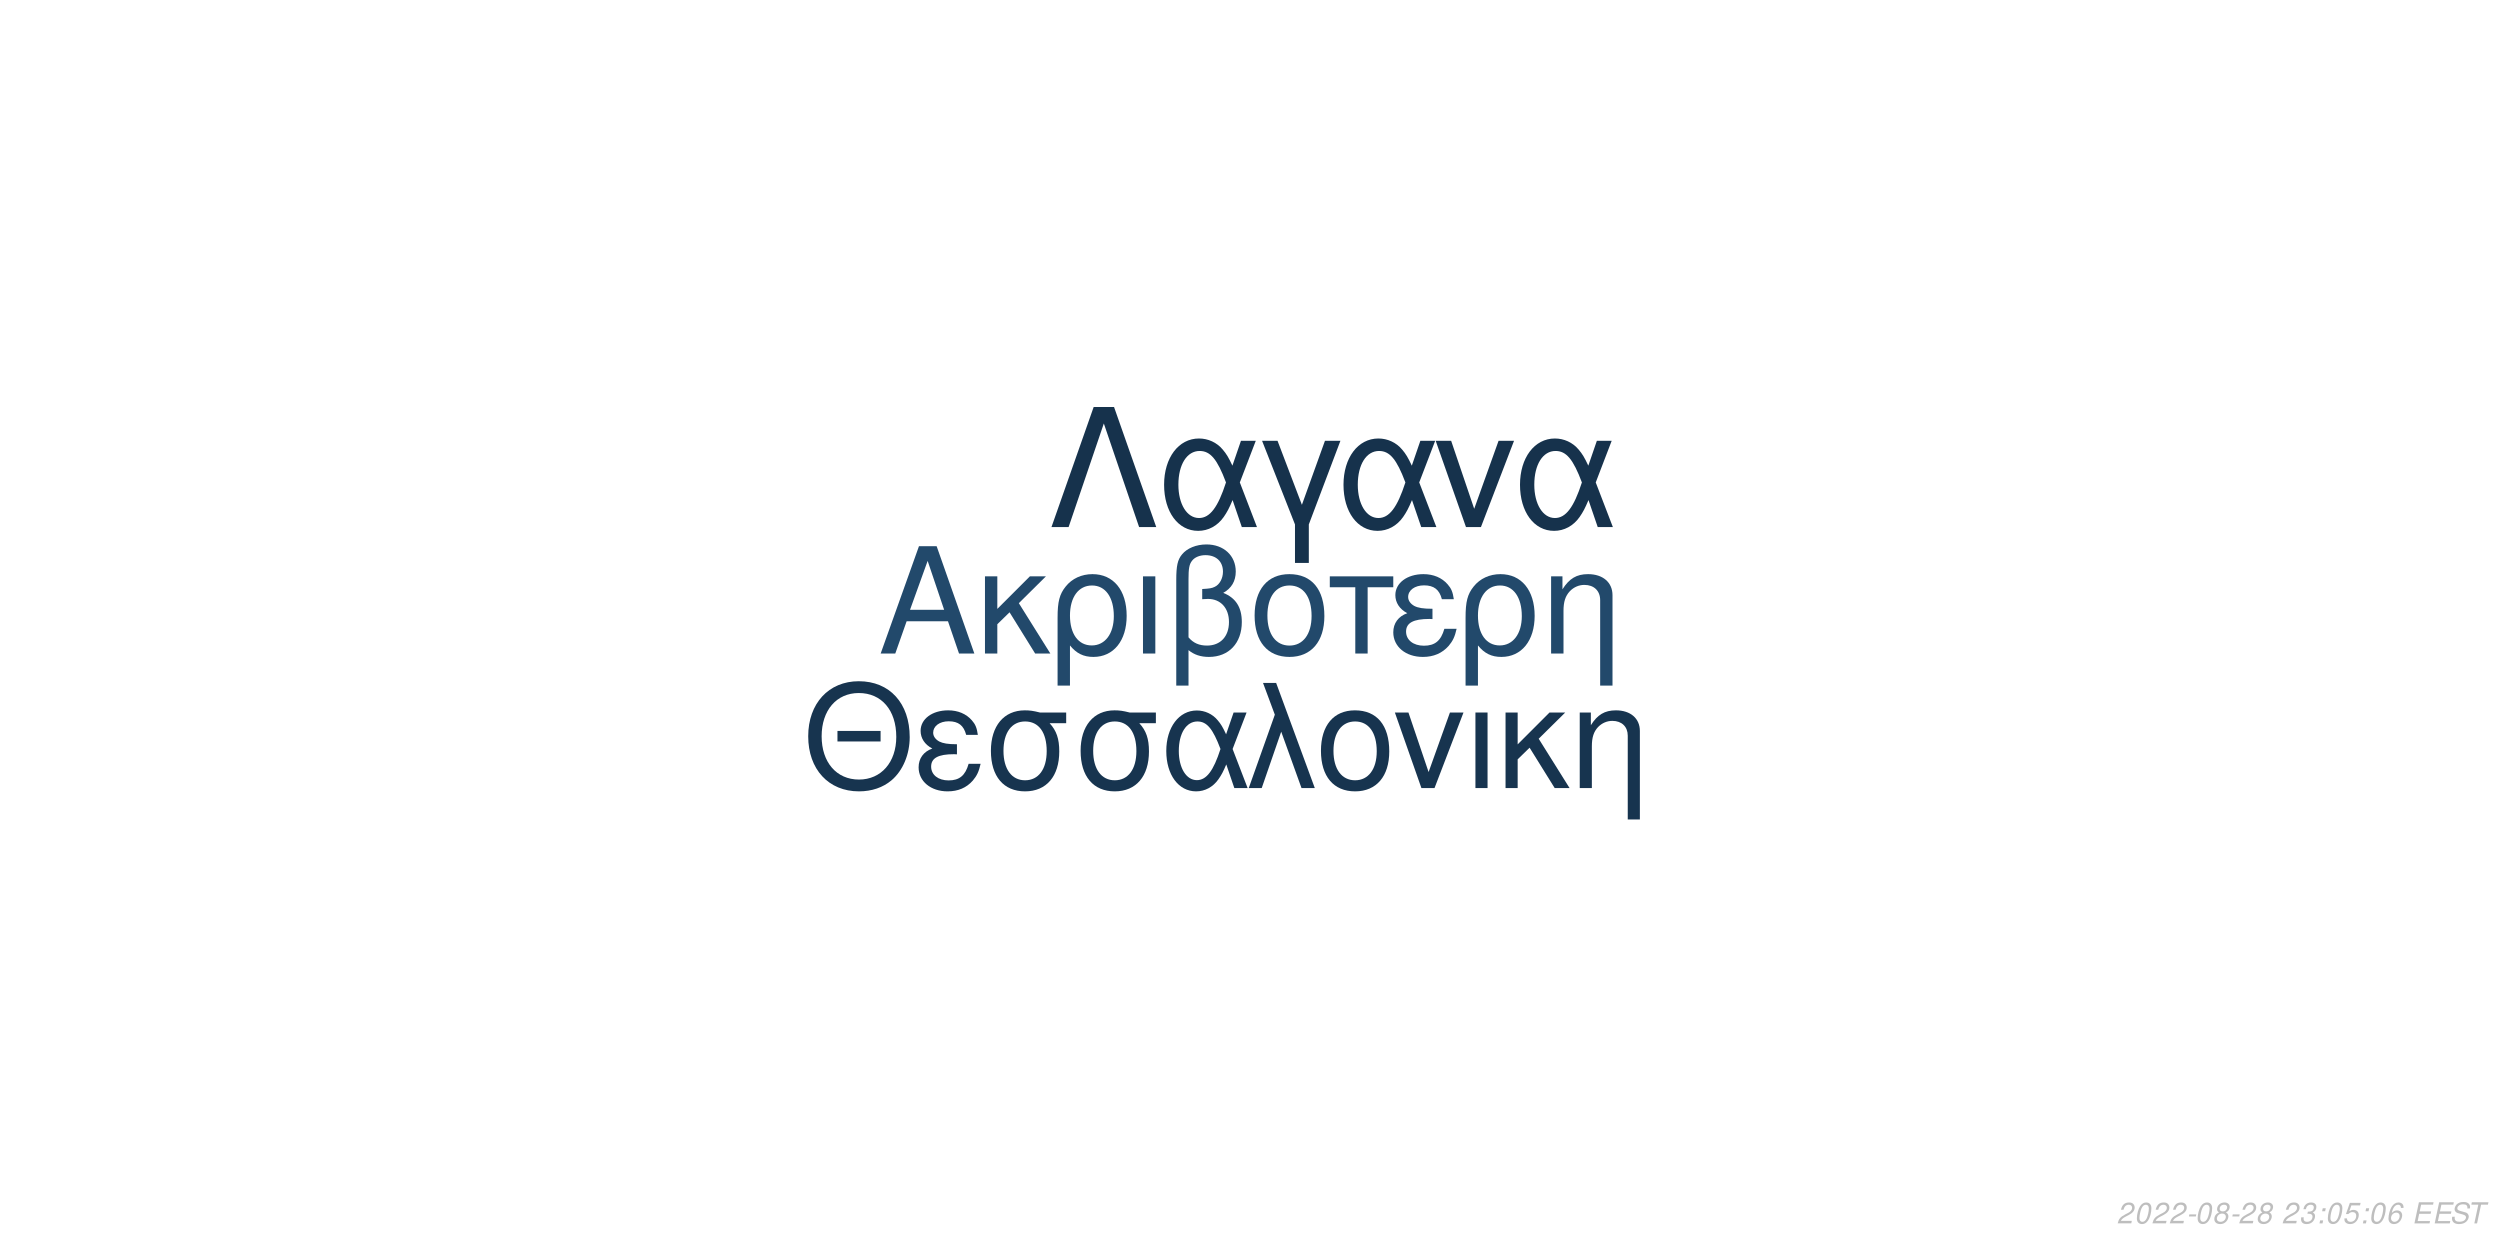
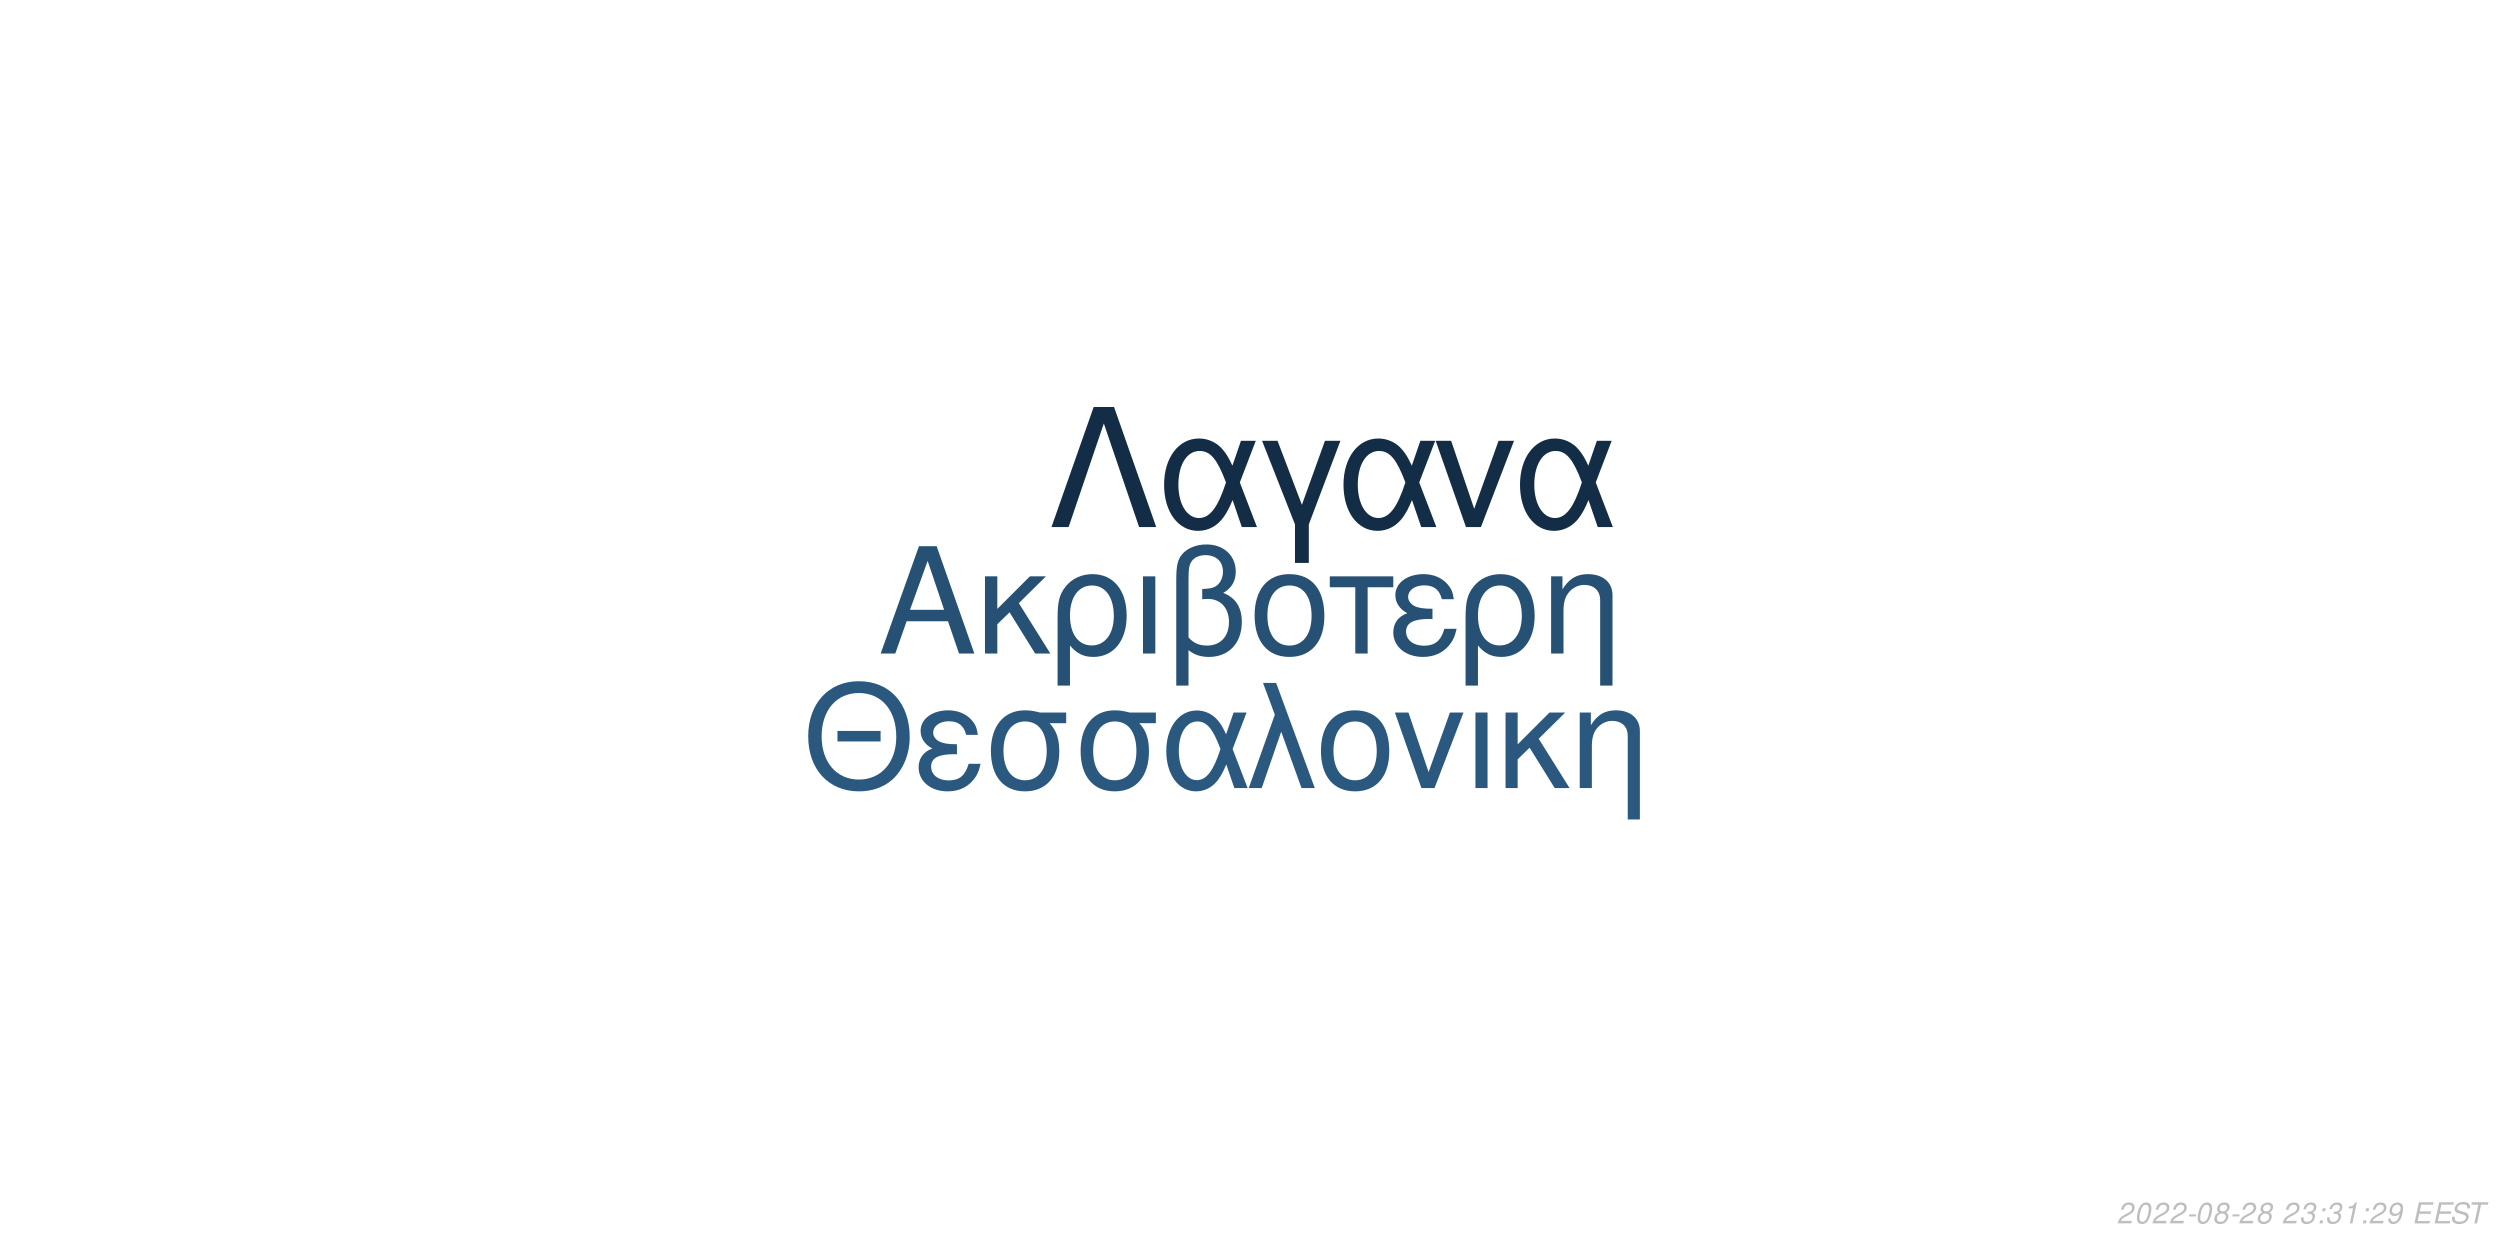
<svg xmlns="http://www.w3.org/2000/svg" xmlns:xlink="http://www.w3.org/1999/xlink" width="864pt" height="432pt" viewBox="0 0 864 432" version="1.1">
  <defs>
    <g>
      <symbol overflow="visible" id="glyph0-0">
        <path style="stroke:none;" d="" />
      </symbol>
      <symbol overflow="visible" id="glyph0-1">
        <path style="stroke:none;" d="M 24.125 -11.141 L 27.938 0 L 33.234 0 L 20.203 -37.094 L 14.094 -37.094 L 0.859 0 L 5.906 0 L 9.828 -11.141 Z M 22.797 -15.109 L 11 -15.109 L 17.094 -32.016 Z M 22.797 -15.109 " />
      </symbol>
      <symbol overflow="visible" id="glyph0-2">
        <path style="stroke:none;" d="M 7.172 -15.422 L 7.172 -26.672 L 2.906 -26.672 L 2.906 0 L 7.172 0 L 7.172 -10.125 L 11.406 -14.25 L 20.25 0 L 25.5 0 L 14.609 -17.406 L 23.969 -26.672 L 18.422 -26.672 Z M 7.172 -15.422 " />
      </symbol>
      <symbol overflow="visible" id="glyph0-3">
        <path style="stroke:none;" d="M 3 11.094 L 7.281 11.094 L 7.281 -2.797 C 9.516 -0.047 11.953 1.172 15.375 1.172 C 22.344 1.172 26.875 -4.422 26.875 -13.031 C 26.875 -21.891 22.297 -27.438 15.062 -27.438 C 11.297 -27.438 7.984 -25.906 5.797 -23.156 C 3.672 -20.516 3 -17.969 3 -12.359 Z M 14.906 -23.516 C 19.547 -23.516 22.438 -19.438 22.438 -12.922 C 22.438 -6.812 19.391 -2.797 14.812 -2.797 C 10.172 -2.797 7.281 -6.766 7.281 -13.125 C 7.281 -19.484 10.234 -23.516 14.906 -23.516 Z M 14.906 -23.516 " />
      </symbol>
      <symbol overflow="visible" id="glyph0-4">
        <path style="stroke:none;" d="M 3.516 0 L 7.781 0 L 7.781 -26.672 L 3.516 -26.672 Z M 3.516 0 " />
      </symbol>
      <symbol overflow="visible" id="glyph0-5">
        <path style="stroke:none;" d="M 4.016 11.094 L 8.25 11.094 L 8.25 -1.172 C 10.172 0.406 12.422 1.172 15.312 1.172 C 22.188 1.172 26.672 -3.609 26.672 -10.891 C 26.672 -15.984 24.578 -19.234 20.25 -20.969 C 23.109 -22.547 24.578 -25.031 24.578 -28.344 C 24.578 -33.844 20.406 -37.703 14.453 -37.703 C 10.938 -37.703 7.734 -36.391 6 -34.25 C 4.484 -32.422 4.016 -30.328 4.016 -25.391 Z M 8.25 -25.656 C 8.25 -29.359 8.5 -30.844 9.469 -32.062 C 10.375 -33.281 12.156 -34 14.094 -34 C 17.812 -34 20.156 -31.812 20.156 -28.297 C 20.156 -25.953 18.984 -23.812 17.297 -23.047 C 16.281 -22.547 15.469 -22.438 12.984 -22.297 L 12.984 -18.781 C 13.734 -18.828 14.344 -18.875 14.969 -18.875 C 19.344 -18.875 22.234 -15.719 22.234 -10.891 C 22.234 -5.906 19.281 -2.75 14.656 -2.75 C 11.953 -2.75 9.922 -3.609 8.25 -5.594 Z M 8.25 -25.656 " />
      </symbol>
      <symbol overflow="visible" id="glyph0-6">
        <path style="stroke:none;" d="M 14.094 -27.438 C 6.562 -27.438 2.094 -22.094 2.094 -13.125 C 2.094 -4.125 6.562 1.172 14.141 1.172 C 21.672 1.172 26.203 -4.172 26.203 -12.922 C 26.203 -22.188 21.828 -27.438 14.094 -27.438 Z M 14.141 -23.516 C 18.938 -23.516 21.781 -19.594 21.781 -12.984 C 21.781 -6.672 18.828 -2.75 14.141 -2.75 C 9.422 -2.75 6.516 -6.672 6.516 -13.125 C 6.516 -19.594 9.422 -23.516 14.141 -23.516 Z M 14.141 -23.516 " />
      </symbol>
      <symbol overflow="visible" id="glyph0-7">
        <path style="stroke:none;" d="M 7.891 0 L 12.156 0 L 12.156 -22.906 L 21.016 -22.906 L 21.016 -26.672 L -0.922 -26.672 L -0.922 -22.906 L 7.891 -22.906 Z M 7.891 0 " />
      </symbol>
      <symbol overflow="visible" id="glyph0-8">
        <path style="stroke:none;" d="M 14.562 -15.469 C 11.344 -15.469 9.562 -15.781 8.297 -16.438 C 6.922 -17.203 6.156 -18.328 6.156 -19.547 C 6.156 -21.891 8.453 -23.562 11.656 -23.562 C 15.062 -23.562 16.953 -22.094 17.812 -18.781 L 21.938 -18.781 C 21.578 -21.266 21.062 -22.5 19.797 -23.922 C 17.812 -26.203 14.906 -27.438 11.453 -27.438 C 5.797 -27.438 1.734 -24.375 1.734 -20.203 C 1.734 -17.609 3.156 -15.375 5.859 -13.938 C 2.797 -12.875 1.016 -10.484 1.016 -7.328 C 1.016 -2.391 5.297 1.172 11.25 1.172 C 14.969 1.172 17.906 -0.109 20.156 -2.641 C 21.578 -4.328 22.297 -5.797 22.906 -8.547 L 18.672 -8.547 C 17.5 -4.422 15.422 -2.703 11.609 -2.703 C 7.938 -2.703 5.438 -4.688 5.438 -7.578 C 5.438 -10.578 7.938 -11.953 13.484 -11.953 C 13.641 -11.953 14.094 -11.953 14.562 -11.906 Z M 14.562 -15.469 " />
      </symbol>
      <symbol overflow="visible" id="glyph0-9">
        <path style="stroke:none;" d="M 3.562 -26.672 L 3.562 0 L 7.844 0 L 7.844 -14.703 C 7.844 -17.906 8.5 -19.891 10.031 -21.531 C 11.406 -22.953 13.188 -23.719 15.062 -23.719 C 18.375 -23.719 20.516 -21.672 20.516 -18.469 L 20.516 11.094 L 24.781 11.094 L 24.781 -20.156 C 24.781 -24.578 21.469 -27.438 16.328 -27.438 C 12.359 -27.438 9.828 -25.906 7.484 -22.188 L 7.484 -26.672 Z M 3.562 -26.672 " />
      </symbol>
      <symbol overflow="visible" id="glyph1-0">
        <path style="stroke:none;" d="" />
      </symbol>
      <symbol overflow="visible" id="glyph1-1">
        <path style="stroke:none;" d="M 26.859 -19.734 L 11.953 -19.734 L 11.953 -16.094 L 26.859 -16.094 Z M 19.328 -36.922 C 8.922 -36.922 1.844 -29.25 1.844 -17.891 C 1.844 -6.484 8.875 1.141 19.391 1.141 C 23.812 1.141 27.703 -0.203 30.641 -2.688 C 34.578 -6.031 36.922 -11.656 36.922 -17.594 C 36.922 -29.297 30 -36.922 19.328 -36.922 Z M 19.328 -32.844 C 27.203 -32.844 32.281 -26.906 32.281 -17.688 C 32.281 -8.922 27.062 -2.938 19.391 -2.938 C 11.609 -2.938 6.484 -8.922 6.484 -17.891 C 6.484 -26.859 11.609 -32.844 19.328 -32.844 Z M 19.328 -32.844 " />
      </symbol>
      <symbol overflow="visible" id="glyph1-2">
        <path style="stroke:none;" d="M 14.25 -15.141 C 11.109 -15.141 9.375 -15.453 8.125 -16.094 C 6.781 -16.844 6.031 -17.938 6.031 -19.141 C 6.031 -21.422 8.266 -23.078 11.406 -23.078 C 14.75 -23.078 16.594 -21.625 17.438 -18.391 L 21.469 -18.391 C 21.125 -20.828 20.625 -22.031 19.391 -23.422 C 17.438 -25.656 14.594 -26.859 11.219 -26.859 C 5.688 -26.859 1.688 -23.875 1.688 -19.781 C 1.688 -17.234 3.094 -15.047 5.734 -13.656 C 2.734 -12.609 1 -10.266 1 -7.172 C 1 -2.344 5.188 1.141 11.016 1.141 C 14.656 1.141 17.547 -0.094 19.734 -2.594 C 21.125 -4.234 21.828 -5.688 22.422 -8.375 L 18.281 -8.375 C 17.141 -4.328 15.094 -2.641 11.359 -2.641 C 7.766 -2.641 5.328 -4.578 5.328 -7.422 C 5.328 -10.359 7.766 -11.703 13.203 -11.703 C 13.359 -11.703 13.797 -11.703 14.25 -11.656 Z M 14.25 -15.141 " />
      </symbol>
      <symbol overflow="visible" id="glyph1-3">
        <path style="stroke:none;" d="M 29 -26.109 L 19.938 -26.109 C 17.594 -26.703 16.438 -26.859 14.703 -26.859 C 7.469 -26.859 2.984 -21.469 2.984 -12.859 C 2.984 -4.031 7.375 1.141 14.797 1.141 C 22.172 1.141 26.609 -4.078 26.609 -12.656 C 26.609 -17.047 25.656 -19.828 23.266 -22.422 L 29 -22.422 Z M 14.797 -23.016 C 19.531 -23.016 22.266 -19.234 22.266 -12.75 C 22.266 -6.531 19.438 -2.688 14.797 -2.688 C 10.172 -2.688 7.328 -6.531 7.328 -12.859 C 7.328 -19.188 10.172 -23.016 14.797 -23.016 Z M 14.797 -23.016 " />
      </symbol>
      <symbol overflow="visible" id="glyph1-4">
        <path style="stroke:none;" d="M 29.344 -26.109 L 24.859 -26.109 L 22.266 -18.578 C 21.125 -21.031 20.484 -22.125 19.328 -23.469 C 17.547 -25.609 14.906 -26.812 12.156 -26.812 C 5.984 -26.812 1.594 -20.984 1.594 -12.812 C 1.594 -4.578 5.828 1.141 11.906 1.141 C 14.953 1.141 17.734 -0.344 19.625 -3.047 C 20.672 -4.531 21.281 -5.688 22.328 -8.172 L 25.109 0 L 29.703 0 L 24.516 -13.5 Z M 20.328 -13.5 C 17.891 -5.922 15.453 -2.734 12.156 -2.734 C 8.516 -2.734 5.922 -6.922 5.922 -12.812 C 5.922 -18.938 8.516 -23.016 12.359 -23.016 C 15.594 -23.016 17.688 -20.531 20.328 -13.5 Z M 20.328 -13.5 " />
      </symbol>
      <symbol overflow="visible" id="glyph1-5">
        <path style="stroke:none;" d="M 1.094 0 L 5.578 0 L 12.312 -19.484 L 19.328 0 L 23.922 0 L 10.562 -36.328 L 6.031 -36.328 L 10.109 -25.359 Z M 1.094 0 " />
      </symbol>
      <symbol overflow="visible" id="glyph1-6">
        <path style="stroke:none;" d="M 13.797 -26.859 C 6.422 -26.859 2.047 -21.625 2.047 -12.859 C 2.047 -4.031 6.422 1.141 13.859 1.141 C 21.234 1.141 25.656 -4.078 25.656 -12.656 C 25.656 -21.719 21.375 -26.859 13.797 -26.859 Z M 13.859 -23.016 C 18.531 -23.016 21.328 -19.188 21.328 -12.703 C 21.328 -6.531 18.438 -2.688 13.859 -2.688 C 9.219 -2.688 6.375 -6.531 6.375 -12.859 C 6.375 -19.188 9.219 -23.016 13.859 -23.016 Z M 13.859 -23.016 " />
      </symbol>
      <symbol overflow="visible" id="glyph1-7">
        <path style="stroke:none;" d="M 14.297 0 L 24.312 -26.109 L 19.625 -26.109 L 12.25 -5.531 L 5.281 -26.109 L 0.594 -26.109 L 9.766 0 Z M 14.297 0 " />
      </symbol>
      <symbol overflow="visible" id="glyph1-8">
        <path style="stroke:none;" d="M 3.438 0 L 7.625 0 L 7.625 -26.109 L 3.438 -26.109 Z M 3.438 0 " />
      </symbol>
      <symbol overflow="visible" id="glyph1-9">
        <path style="stroke:none;" d="M 7.031 -15.094 L 7.031 -26.109 L 2.844 -26.109 L 2.844 0 L 7.031 0 L 7.031 -9.922 L 11.156 -13.953 L 19.828 0 L 24.969 0 L 14.297 -17.047 L 23.469 -26.109 L 18.031 -26.109 Z M 7.031 -15.094 " />
      </symbol>
      <symbol overflow="visible" id="glyph1-10">
        <path style="stroke:none;" d="M 3.484 -26.109 L 3.484 0 L 7.672 0 L 7.672 -14.406 C 7.672 -17.547 8.328 -19.484 9.812 -21.078 C 11.156 -22.469 12.906 -23.219 14.75 -23.219 C 17.984 -23.219 20.078 -21.234 20.078 -18.094 L 20.078 10.859 L 24.266 10.859 L 24.266 -19.734 C 24.266 -24.062 21.031 -26.859 16 -26.859 C 12.109 -26.859 9.609 -25.359 7.328 -21.719 L 7.328 -26.109 Z M 3.484 -26.109 " />
      </symbol>
      <symbol overflow="visible" id="glyph2-0">
        <path style="stroke:none;" d="" />
      </symbol>
      <symbol overflow="visible" id="glyph2-1">
        <path style="stroke:none;" d="M 22.531 -41.484 L 15.484 -41.484 L 0.906 0 L 6.828 0 L 19 -35.797 L 31.188 0 L 37.109 0 Z M 22.531 -41.484 " />
      </symbol>
      <symbol overflow="visible" id="glyph2-2">
        <path style="stroke:none;" d="M 33.516 -29.812 L 28.391 -29.812 L 25.438 -21.219 C 24.125 -24.016 23.391 -25.266 22.078 -26.797 C 20.031 -29.25 17.016 -30.609 13.891 -30.609 C 6.828 -30.609 1.828 -23.953 1.828 -14.625 C 1.828 -5.234 6.656 1.312 13.594 1.312 C 17.078 1.312 20.266 -0.391 22.422 -3.469 C 23.609 -5.172 24.297 -6.484 25.5 -9.328 L 28.688 0 L 33.922 0 L 28 -15.422 Z M 23.219 -15.422 C 20.422 -6.766 17.641 -3.125 13.891 -3.125 C 9.734 -3.125 6.766 -7.906 6.766 -14.625 C 6.766 -21.625 9.734 -26.297 14.109 -26.297 C 17.812 -26.297 20.203 -23.453 23.219 -15.422 Z M 23.219 -15.422 " />
      </symbol>
      <symbol overflow="visible" id="glyph2-3">
        <path style="stroke:none;" d="M 12.062 12.406 L 16.844 12.406 L 16.844 -0.906 L 27.766 -29.812 L 22.422 -29.812 L 14.453 -7.688 L 6.031 -29.812 L 0.688 -29.812 L 12.062 -0.906 Z M 12.062 12.406 " />
      </symbol>
      <symbol overflow="visible" id="glyph2-4">
        <path style="stroke:none;" d="M 16.328 0 L 27.766 -29.812 L 22.422 -29.812 L 14 -6.312 L 6.031 -29.812 L 0.688 -29.812 L 11.156 0 Z M 16.328 0 " />
      </symbol>
      <symbol overflow="visible" id="glyph3-0">
        <path style="stroke:none;" d="" />
      </symbol>
      <symbol overflow="visible" id="glyph3-1">
        <path style="stroke:none;" d="M 5.234 -0.875 L 1.469 -0.875 C 1.641 -1.375 2.203 -1.891 3.109 -2.344 L 4.234 -2.938 C 5.562 -3.625 6.219 -4.469 6.219 -5.484 C 6.219 -5.938 6.062 -6.359 5.797 -6.656 C 5.469 -7.047 4.984 -7.234 4.312 -7.234 C 2.766 -7.234 1.891 -6.453 1.484 -4.734 L 2.375 -4.734 C 2.484 -5.188 2.609 -5.484 2.797 -5.75 C 3.094 -6.203 3.609 -6.453 4.188 -6.453 C 4.891 -6.453 5.344 -6.031 5.344 -5.375 C 5.344 -4.703 4.859 -4.094 4.016 -3.656 L 2.984 -3.125 C 1.234 -2.188 0.797 -1.656 0.344 -0.016 L 5.047 -0.016 Z M 5.234 -0.875 " />
      </symbol>
      <symbol overflow="visible" id="glyph3-2">
        <path style="stroke:none;" d="M 4.203 -7.234 C 3.375 -7.234 2.688 -6.812 2.125 -5.984 C 1.484 -5.047 0.984 -3.188 0.984 -1.734 C 0.984 -1.109 1.172 -0.562 1.484 -0.266 C 1.797 0.047 2.281 0.234 2.766 0.234 C 3.625 0.234 4.281 -0.156 4.859 -1.016 C 5.516 -1.953 6 -3.797 6 -5.266 C 6 -6.5 5.328 -7.234 4.203 -7.234 Z M 4.094 -6.453 C 4.734 -6.453 5.125 -5.984 5.125 -5.156 C 5.125 -4.203 4.781 -2.625 4.406 -1.812 C 3.984 -0.938 3.516 -0.547 2.875 -0.547 C 2.25 -0.547 1.875 -1.031 1.875 -1.828 C 1.875 -2.797 2.203 -4.344 2.594 -5.203 C 2.984 -6.047 3.453 -6.453 4.094 -6.453 Z M 4.094 -6.453 " />
      </symbol>
      <symbol overflow="visible" id="glyph3-3">
        <path style="stroke:none;" d="M 3.516 -3.125 L 1.125 -3.125 L 0.969 -2.406 L 3.359 -2.406 Z M 3.516 -3.125 " />
      </symbol>
      <symbol overflow="visible" id="glyph3-4">
        <path style="stroke:none;" d="M 4.766 -3.797 C 5.078 -3.969 5.234 -4.078 5.438 -4.234 C 5.812 -4.594 6.062 -5.172 6.062 -5.734 C 6.062 -6.625 5.344 -7.234 4.266 -7.234 C 2.812 -7.234 1.703 -6.219 1.703 -4.875 C 1.703 -4.406 1.875 -4.125 2.359 -3.812 C 1.297 -3.312 0.75 -2.516 0.75 -1.469 C 0.75 -0.438 1.547 0.234 2.812 0.234 C 3.656 0.234 4.359 -0.094 4.938 -0.734 C 5.359 -1.234 5.609 -1.859 5.609 -2.438 C 5.609 -3.047 5.312 -3.516 4.766 -3.797 Z M 4.109 -6.453 C 4.797 -6.453 5.188 -6.125 5.188 -5.578 C 5.188 -5.266 5.062 -4.922 4.859 -4.672 C 4.562 -4.312 4.188 -4.156 3.656 -4.156 C 2.984 -4.156 2.594 -4.453 2.594 -4.984 C 2.594 -5.859 3.203 -6.453 4.109 -6.453 Z M 3.453 -3.406 C 4.234 -3.406 4.734 -2.984 4.734 -2.312 C 4.734 -1.312 3.922 -0.547 2.875 -0.547 C 2.125 -0.547 1.625 -0.969 1.625 -1.625 C 1.625 -2.609 2.438 -3.406 3.453 -3.406 Z M 3.453 -3.406 " />
      </symbol>
      <symbol overflow="visible" id="glyph3-5">
        <path style="stroke:none;" d="" />
      </symbol>
      <symbol overflow="visible" id="glyph3-6">
        <path style="stroke:none;" d="M 2.922 -3.312 C 3.125 -3.344 3.234 -3.344 3.375 -3.344 C 4.203 -3.344 4.688 -3 4.688 -2.406 C 4.688 -1.312 3.906 -0.547 2.781 -0.547 C 2.047 -0.547 1.594 -0.938 1.594 -1.562 C 1.594 -1.719 1.609 -1.844 1.656 -2.094 L 0.766 -2.094 C 0.734 -1.797 0.719 -1.641 0.719 -1.469 C 0.719 -0.375 1.406 0.234 2.641 0.234 C 3.547 0.234 4.297 -0.078 4.812 -0.656 C 5.266 -1.156 5.562 -1.875 5.562 -2.547 C 5.562 -3.125 5.344 -3.453 4.797 -3.734 C 5.641 -4.234 6.016 -4.844 6.016 -5.734 C 6.016 -6.656 5.312 -7.234 4.203 -7.234 C 3.375 -7.234 2.672 -6.938 2.188 -6.375 C 1.891 -6.031 1.703 -5.641 1.516 -4.906 L 2.391 -4.906 C 2.5 -5.359 2.594 -5.594 2.734 -5.812 C 3.047 -6.234 3.516 -6.453 4.078 -6.453 C 4.734 -6.453 5.141 -6.125 5.141 -5.578 C 5.141 -5.188 5.016 -4.797 4.797 -4.547 C 4.516 -4.234 4 -4.062 3.266 -4.062 L 3.078 -4.062 Z M 2.922 -3.312 " />
      </symbol>
      <symbol overflow="visible" id="glyph3-7">
        <path style="stroke:none;" d="M 2.359 -1.031 L 1.312 -1.031 L 1.094 0 L 2.141 0 Z M 3.266 -5.234 L 2.219 -5.234 L 2 -4.203 L 3.047 -4.203 Z M 3.266 -5.234 " />
      </symbol>
      <symbol overflow="visible" id="glyph3-8">
-         <path style="stroke:none;" d="M 6.297 -7.094 L 2.594 -7.094 L 1.234 -3.234 L 2.047 -3.234 C 2.656 -3.766 2.938 -3.906 3.531 -3.906 C 4.328 -3.906 4.797 -3.453 4.797 -2.688 C 4.797 -1.438 3.969 -0.547 2.828 -0.547 C 2.031 -0.547 1.609 -0.938 1.578 -1.734 L 0.703 -1.734 L 0.703 -1.516 C 0.703 -0.938 0.844 -0.547 1.188 -0.266 C 1.562 0.062 2.078 0.234 2.703 0.234 C 3.656 0.234 4.391 -0.156 4.984 -0.922 C 5.422 -1.5 5.672 -2.234 5.672 -2.953 C 5.672 -4 4.938 -4.672 3.812 -4.672 C 3.328 -4.672 2.906 -4.547 2.406 -4.234 L 3.109 -6.219 L 6.109 -6.219 Z M 6.297 -7.094 " />
+         <path style="stroke:none;" d="M 3.703 -5.188 L 2.594 0 L 3.469 0 L 5.016 -7.234 L 4.438 -7.234 C 3.906 -6.156 3.688 -6.016 2.234 -5.812 L 2.109 -5.188 Z M 3.703 -5.188 " />
      </symbol>
      <symbol overflow="visible" id="glyph3-9">
-         <path style="stroke:none;" d="M 6.125 -5.344 L 6.141 -5.625 C 6.141 -6.609 5.453 -7.234 4.391 -7.234 C 3.438 -7.234 2.641 -6.719 2.016 -5.703 C 1.422 -4.781 0.938 -2.953 0.938 -1.688 C 0.938 -0.516 1.688 0.234 2.859 0.234 C 3.703 0.234 4.438 -0.156 5 -0.875 C 5.406 -1.422 5.672 -2.156 5.672 -2.766 C 5.672 -3.812 4.969 -4.5 3.906 -4.5 C 3.234 -4.5 2.672 -4.234 2.094 -3.625 C 2.406 -5.375 3.234 -6.453 4.25 -6.453 C 4.703 -6.453 5.062 -6.234 5.172 -5.844 C 5.203 -5.719 5.234 -5.578 5.25 -5.344 Z M 3.656 -3.734 C 4.344 -3.734 4.797 -3.281 4.797 -2.625 C 4.797 -1.469 3.984 -0.547 2.984 -0.547 C 2.297 -0.547 1.812 -1.047 1.812 -1.766 C 1.812 -2.859 2.625 -3.734 3.656 -3.734 Z M 3.656 -3.734 " />
+         <path style="stroke:none;" d="M 0.844 -1.656 C 0.844 -1.547 0.844 -1.438 0.844 -1.375 C 0.844 -0.406 1.531 0.234 2.578 0.234 C 3.203 0.234 3.766 0.016 4.297 -0.438 C 4.938 -1 5.312 -1.656 5.594 -2.719 C 5.844 -3.672 6.016 -4.766 6.016 -5.375 C 6.016 -5.844 5.844 -6.328 5.547 -6.656 C 5.203 -7.031 4.703 -7.234 4.062 -7.234 C 2.516 -7.234 1.297 -5.938 1.297 -4.266 C 1.297 -3.203 1.984 -2.547 3.047 -2.547 C 3.484 -2.547 3.953 -2.672 4.281 -2.891 C 4.406 -2.984 4.547 -3.078 4.828 -3.344 C 4.438 -1.484 3.703 -0.547 2.703 -0.547 C 2.109 -0.547 1.719 -0.938 1.719 -1.547 L 1.719 -1.656 Z M 3.953 -6.453 C 4.625 -6.453 5.141 -5.953 5.141 -5.281 C 5.141 -4.188 4.312 -3.312 3.297 -3.312 C 2.594 -3.312 2.172 -3.734 2.172 -4.453 C 2.172 -5.562 2.984 -6.453 3.953 -6.453 Z M 3.953 -6.453 " />
      </symbol>
      <symbol overflow="visible" id="glyph3-10">
        <path style="stroke:none;" d="M 2.547 -3.312 L 6.5 -3.312 L 6.688 -4.141 L 2.719 -4.141 L 3.219 -6.469 L 7.344 -6.469 L 7.516 -7.297 L 2.453 -7.297 L 0.906 0 L 6.125 0 L 6.297 -0.812 L 2.016 -0.812 Z M 2.547 -3.312 " />
      </symbol>
      <symbol overflow="visible" id="glyph3-11">
        <path style="stroke:none;" d="M 7.062 -5.156 C 7.125 -5.438 7.141 -5.562 7.141 -5.703 C 7.141 -6.156 6.938 -6.594 6.594 -6.891 C 6.188 -7.25 5.656 -7.406 4.875 -7.406 C 3.844 -7.406 3.047 -7.125 2.5 -6.562 C 2.094 -6.141 1.781 -5.438 1.781 -4.922 C 1.781 -4.297 2.219 -3.766 2.891 -3.562 L 4.594 -3.094 C 5.406 -2.859 5.734 -2.578 5.734 -2.094 C 5.734 -1.781 5.547 -1.406 5.266 -1.141 C 4.844 -0.766 4.266 -0.578 3.453 -0.578 C 2.328 -0.578 1.812 -0.984 1.812 -1.906 C 1.812 -2.047 1.812 -2.125 1.844 -2.312 L 0.984 -2.312 C 0.906 -2.062 0.891 -1.906 0.891 -1.688 C 0.891 -0.484 1.797 0.234 3.297 0.234 C 4.359 0.234 5.234 -0.062 5.812 -0.609 C 6.344 -1.078 6.688 -1.797 6.688 -2.375 C 6.688 -2.641 6.609 -2.906 6.453 -3.156 C 6.234 -3.5 5.938 -3.703 5.469 -3.828 L 3.75 -4.312 C 2.984 -4.547 2.734 -4.734 2.734 -5.188 C 2.734 -5.547 2.875 -5.844 3.188 -6.109 C 3.547 -6.438 4.031 -6.594 4.703 -6.594 C 5.266 -6.594 5.688 -6.484 5.906 -6.297 C 6.094 -6.125 6.219 -5.797 6.219 -5.516 C 6.219 -5.422 6.203 -5.344 6.188 -5.156 Z M 7.062 -5.156 " />
      </symbol>
      <symbol overflow="visible" id="glyph3-12">
        <path style="stroke:none;" d="M 4.938 -6.469 L 7.312 -6.469 L 7.484 -7.297 L 1.75 -7.297 L 1.578 -6.469 L 3.984 -6.469 L 2.609 0 L 3.547 0 Z M 4.938 -6.469 " />
      </symbol>
    </g>
  </defs>
  <g id="surface1">
    <rect x="0" y="0" width="864" height="432" style="fill:rgb(100%,100%,100%);fill-opacity:1;stroke:none;" />
-     <g style="fill:rgb(13.333%,28.627%,41.961%);fill-opacity:1;">
+     <g style="fill:rgb(14.902%,31.373%,45.49%);fill-opacity:1;">
      <use xlink:href="#glyph0-1" x="303.5" y="225.861" />
      <use xlink:href="#glyph0-2" x="337.5" y="225.861" />
      <use xlink:href="#glyph0-3" x="362.5" y="225.861" />
      <use xlink:href="#glyph0-4" x="391.5" y="225.861" />
      <use xlink:href="#glyph0-5" x="402.5" y="225.861" />
      <use xlink:href="#glyph0-6" x="431.5" y="225.861" />
      <use xlink:href="#glyph0-7" x="460.5" y="225.861" />
      <use xlink:href="#glyph0-8" x="480.5" y="225.861" />
      <use xlink:href="#glyph0-3" x="503.5" y="225.861" />
      <use xlink:href="#glyph0-9" x="532.5" y="225.861" />
    </g>
-     <g style="fill:rgb(9.02%,20.392%,30.98%);fill-opacity:1;">
+     <g style="fill:rgb(16.471%,34.51%,49.804%);fill-opacity:1;">
      <use xlink:href="#glyph1-1" x="277.473" y="272.354" />
      <use xlink:href="#glyph1-2" x="316.473" y="272.354" />
      <use xlink:href="#glyph1-3" x="339.473" y="272.354" />
      <use xlink:href="#glyph1-3" x="370.473" y="272.354" />
      <use xlink:href="#glyph1-4" x="401.473" y="272.354" />
      <use xlink:href="#glyph1-5" x="430.473" y="272.354" />
      <use xlink:href="#glyph1-6" x="454.473" y="272.354" />
      <use xlink:href="#glyph1-7" x="481.473" y="272.354" />
      <use xlink:href="#glyph1-8" x="506.473" y="272.354" />
      <use xlink:href="#glyph1-9" x="517.473" y="272.354" />
      <use xlink:href="#glyph1-10" x="542.473" y="272.354" />
    </g>
-     <g style="fill:rgb(8.627%,19.608%,29.804%);fill-opacity:1;">
+     <g style="fill:rgb(7.843%,17.647%,27.451%);fill-opacity:1;">
      <use xlink:href="#glyph2-1" x="362.484" y="182.152" />
      <use xlink:href="#glyph2-2" x="400.484" y="182.152" />
      <use xlink:href="#glyph2-3" x="435.484" y="182.152" />
      <use xlink:href="#glyph2-2" x="462.484" y="182.152" />
      <use xlink:href="#glyph2-4" x="495.484" y="182.152" />
      <use xlink:href="#glyph2-2" x="523.484" y="182.152" />
    </g>
    <g style="fill:rgb(74.51%,74.51%,74.51%);fill-opacity:1;">
      <use xlink:href="#glyph3-1" x="731.52" y="422.81" />
      <use xlink:href="#glyph3-2" x="737.52" y="422.81" />
      <use xlink:href="#glyph3-1" x="743.52" y="422.81" />
      <use xlink:href="#glyph3-1" x="749.52" y="422.81" />
      <use xlink:href="#glyph3-3" x="755.52" y="422.81" />
      <use xlink:href="#glyph3-2" x="758.52" y="422.81" />
      <use xlink:href="#glyph3-4" x="764.52" y="422.81" />
      <use xlink:href="#glyph3-3" x="770.52" y="422.81" />
      <use xlink:href="#glyph3-1" x="773.52" y="422.81" />
      <use xlink:href="#glyph3-4" x="779.52" y="422.81" />
      <use xlink:href="#glyph3-5" x="785.52" y="422.81" />
      <use xlink:href="#glyph3-1" x="788.52" y="422.81" />
      <use xlink:href="#glyph3-6" x="794.52" y="422.81" />
      <use xlink:href="#glyph3-7" x="800.52" y="422.81" />
-       <use xlink:href="#glyph3-2" x="803.52" y="422.81" />
+       <use xlink:href="#glyph3-6" x="803.52" y="422.81" />
      <use xlink:href="#glyph3-8" x="809.52" y="422.81" />
      <use xlink:href="#glyph3-7" x="815.52" y="422.81" />
-       <use xlink:href="#glyph3-2" x="818.52" y="422.81" />
+       <use xlink:href="#glyph3-1" x="818.52" y="422.81" />
      <use xlink:href="#glyph3-9" x="824.52" y="422.81" />
      <use xlink:href="#glyph3-5" x="830.52" y="422.81" />
      <use xlink:href="#glyph3-10" x="833.52" y="422.81" />
      <use xlink:href="#glyph3-10" x="840.52" y="422.81" />
      <use xlink:href="#glyph3-11" x="846.52" y="422.81" />
      <use xlink:href="#glyph3-12" x="852.52" y="422.81" />
    </g>
  </g>
</svg>
